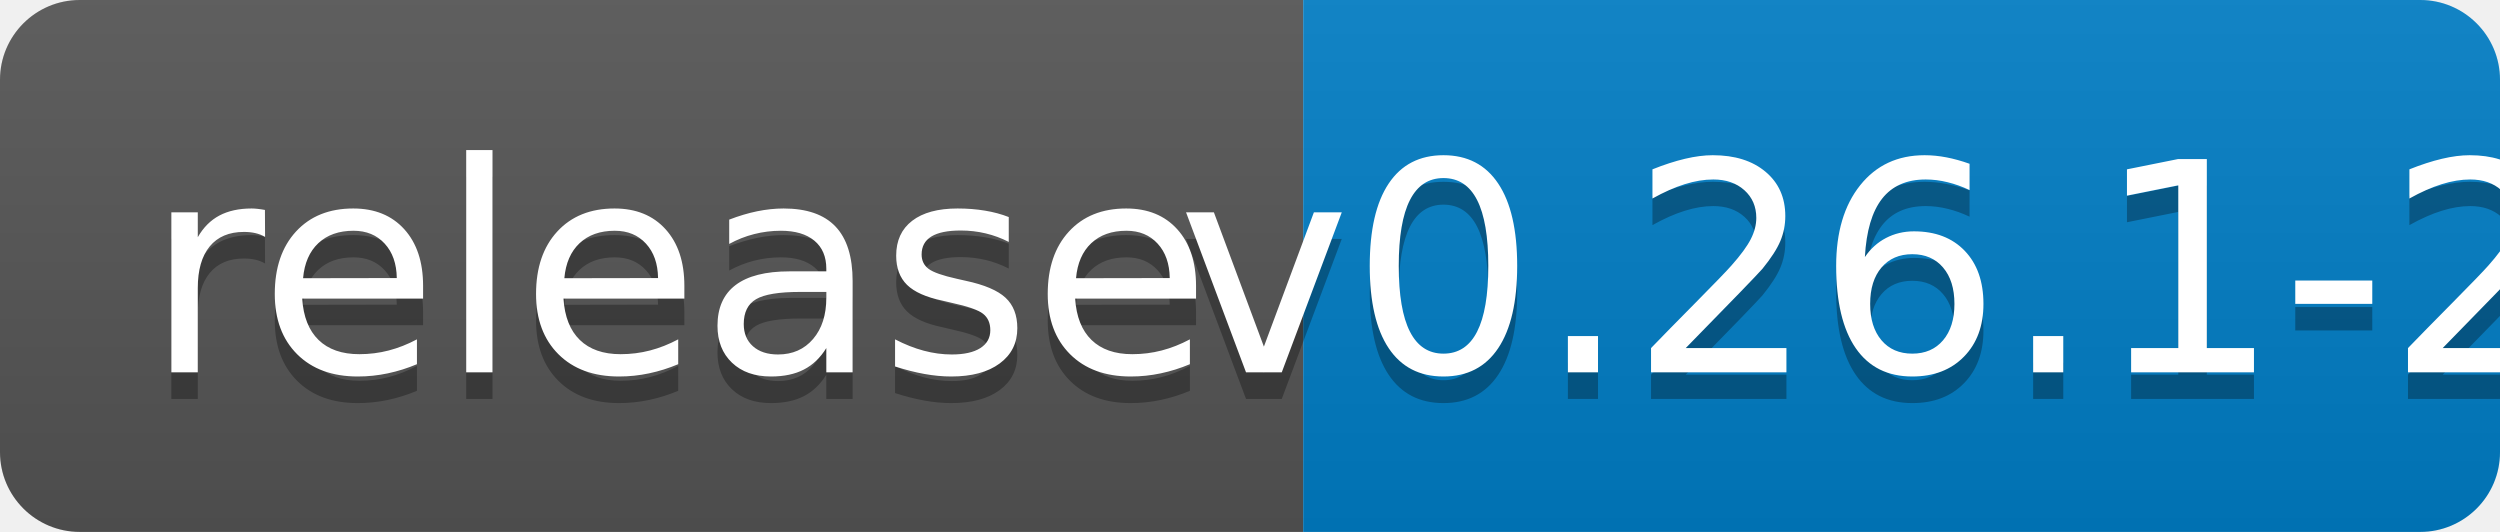
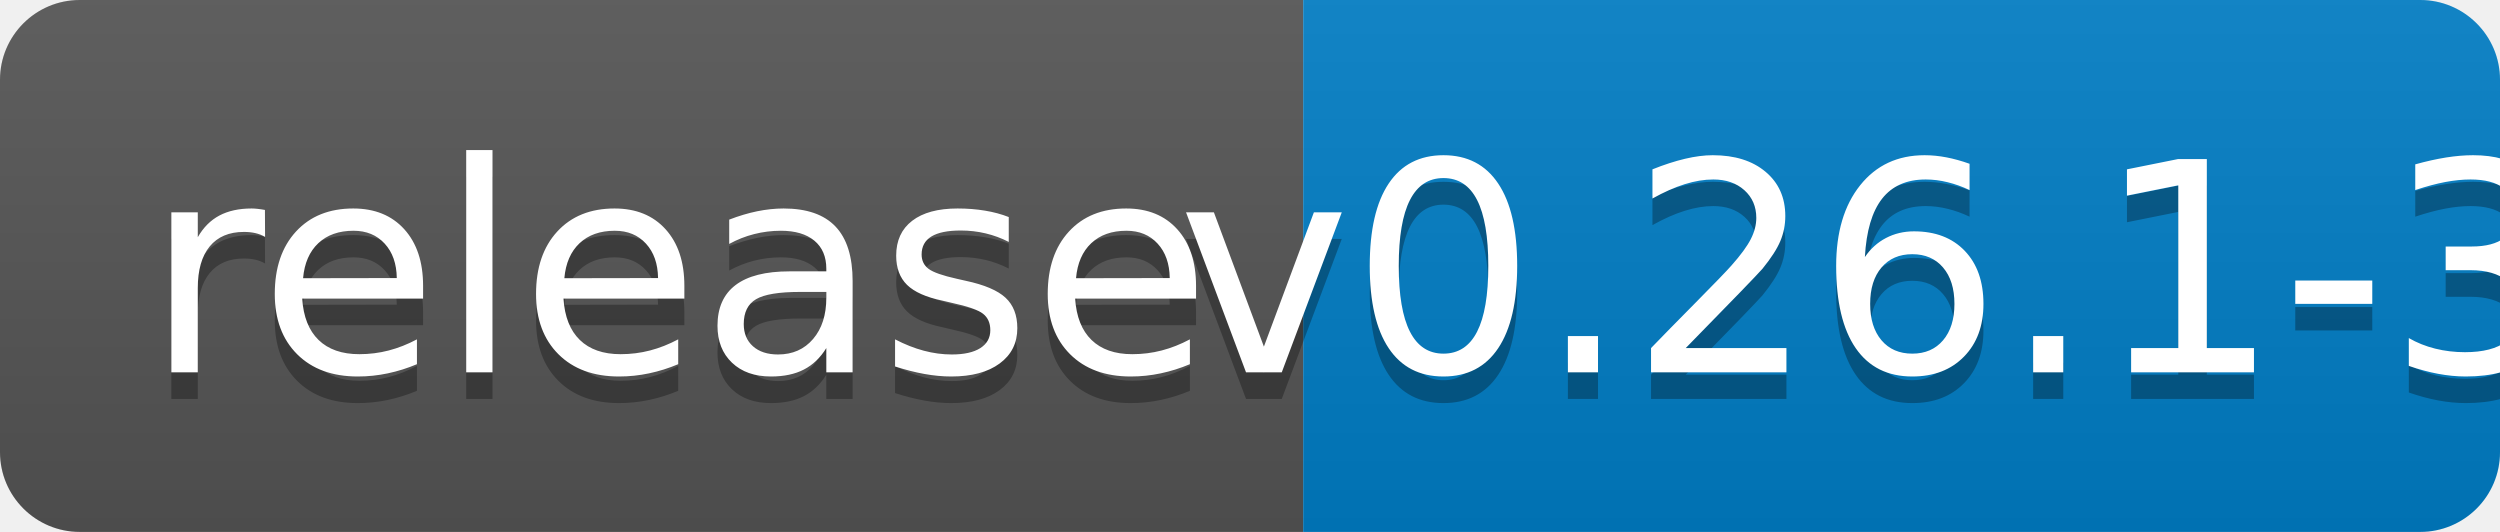
<svg xmlns="http://www.w3.org/2000/svg" width="94" height="20">
  <linearGradient id="b" x2="0" y2="100%">
    <stop offset="0" stop-color="#bbb" stop-opacity=".1" />
    <stop offset="1" stop-opacity=".1" />
  </linearGradient>
  <clipPath id="a">
    <rect width="94" height="20" rx="3" fill="#fff" />
  </clipPath>
  <g clip-path="url(#a)">
    <path fill="#555" d="M0 0h49v20H0z" />
    <path fill="#007ec6" d="M49 0h45v20H49z" />
    <path fill="url(#b)" d="M0 0h94v20H0z" />
  </g>
  <g fill="#fff" text-anchor="middle" font-family="DejaVu Sans,Verdana,Geneva,sans-serif" font-size="110">
    <text x="255" y="150" fill="#010101" fill-opacity=".3" transform="scale(.1)" textLength="390">release</text>
    <text x="255" y="140" transform="scale(.1)" textLength="390">release</text>
-     <text x="705" y="150" fill="#010101" fill-opacity=".3" transform="scale(.1)" textLength="350">v0.26.1-2</text>
-     <text x="705" y="140" transform="scale(.1)" textLength="350">v0.26.1-2</text>
+     <text x="705" y="150" fill="#010101" fill-opacity=".3" transform="scale(.1)" textLength="350">v0.26.1-3</text>
+     <text x="705" y="140" transform="scale(.1)" textLength="350">v0.26.1-3</text>
  </g>
</svg>
